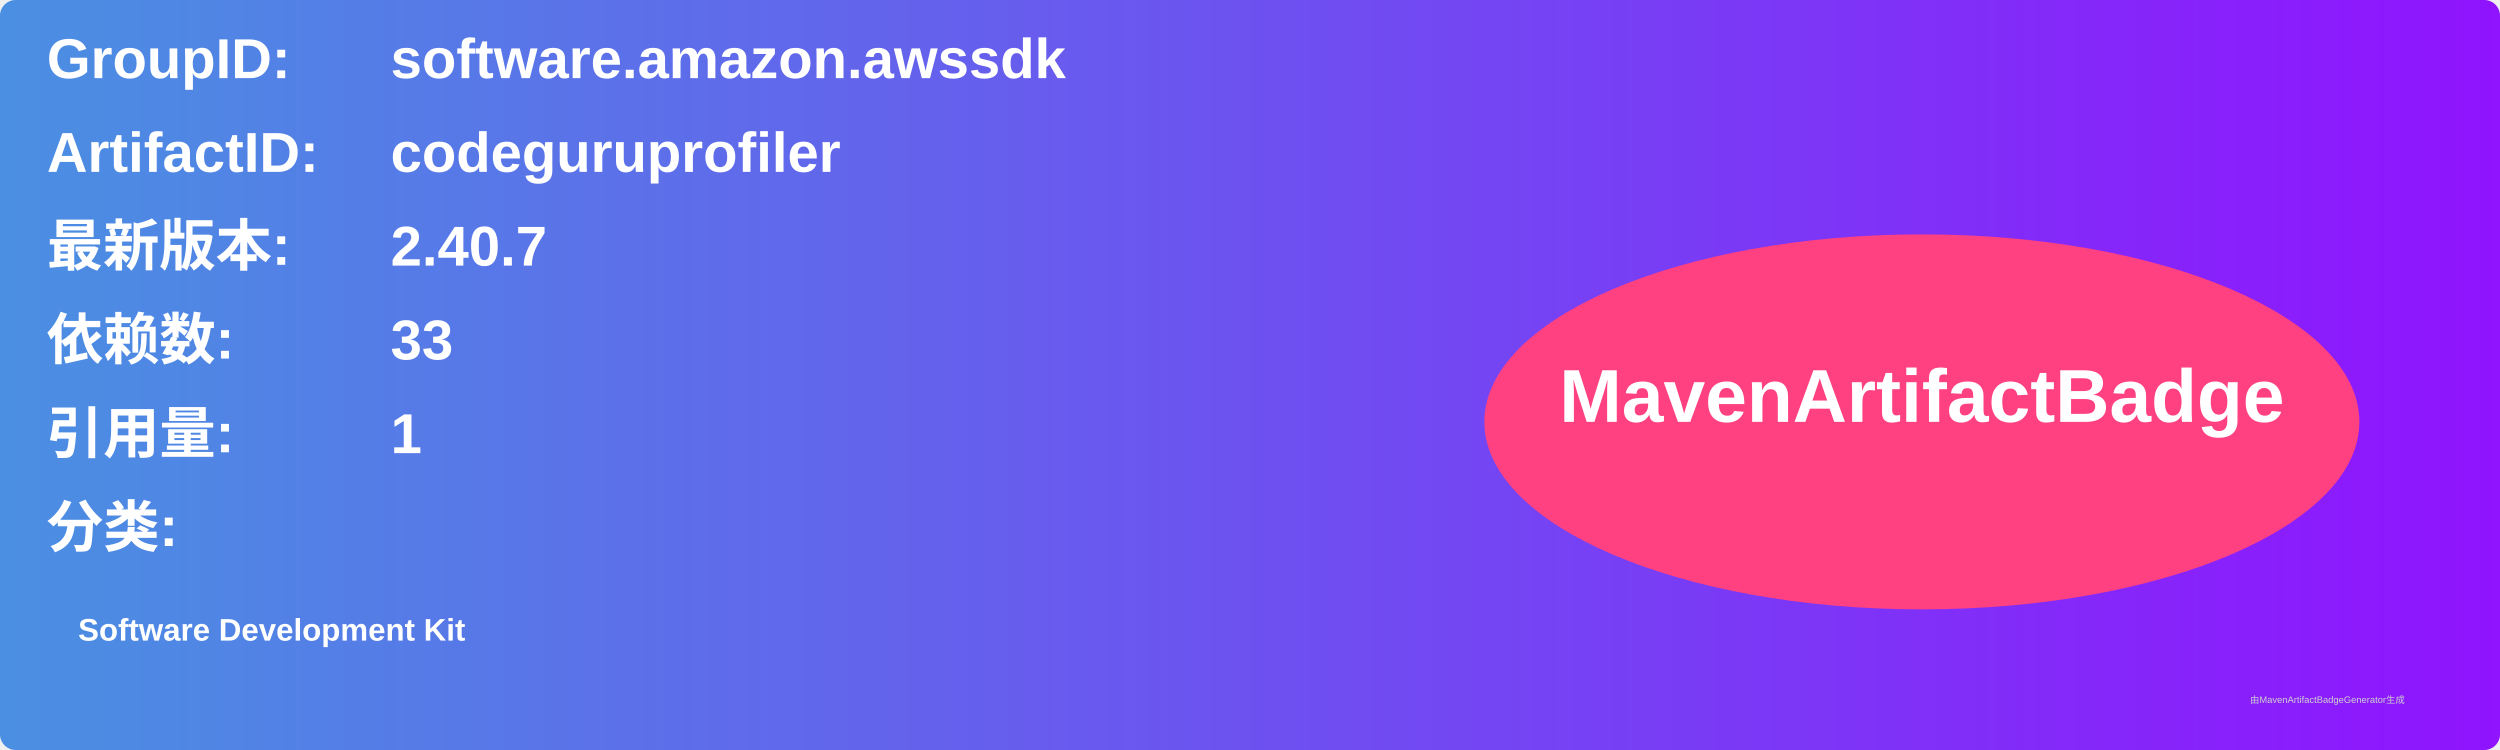
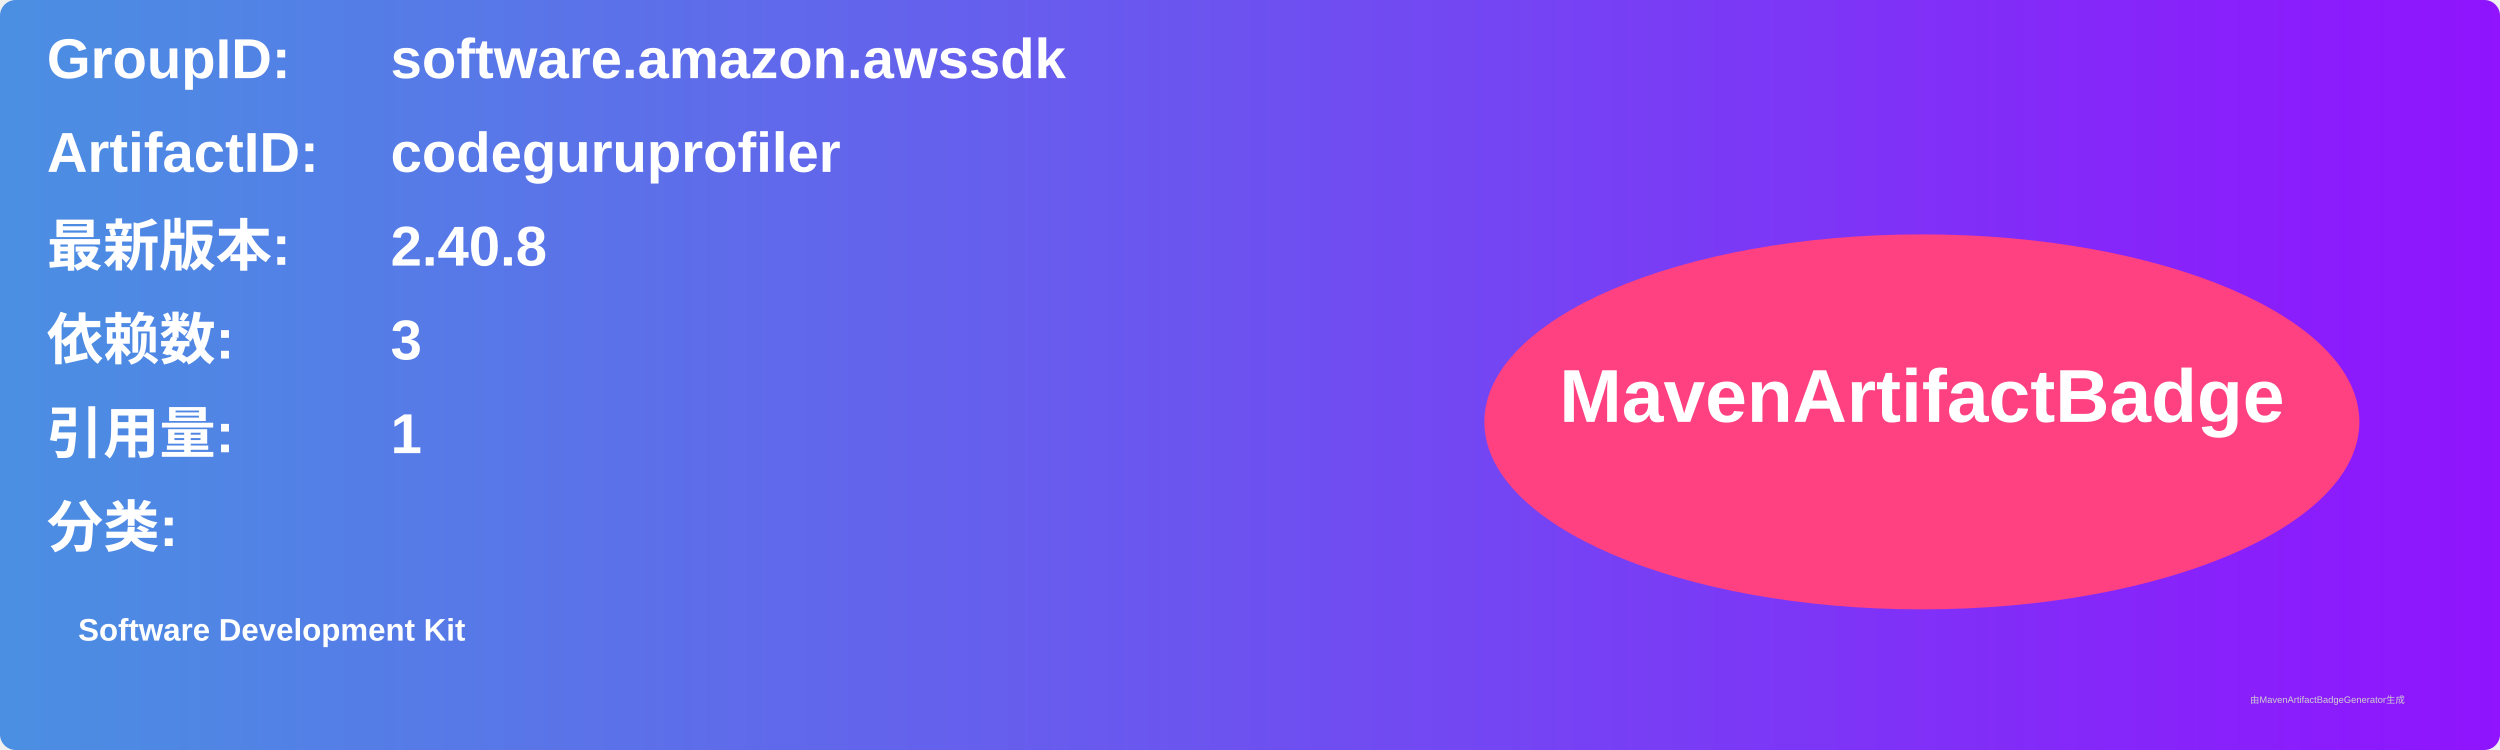
<svg xmlns="http://www.w3.org/2000/svg" width="800" height="240" viewBox="0 0 800 240">
  <linearGradient id="grad" x1="0%" y1="0%" x2="100%" y2="0%">
    <stop offset="0%" stop-color="#4a90e2" />
    <stop offset="100%" stop-color="#9013fe" />
  </linearGradient>
  <rect width="100%" height="100%" rx="5" ry="5" fill="url(#grad)" />
  <g transform="translate(15, 15)">
    <text x="0" y="10" font-family="Arial" font-size="18" fill="white" font-weight="bold" width="260">GroupID:</text>
    <text x="110" y="10" font-family="Arial" font-size="18" fill="white" font-weight="bold" width="460">software.amazon.awssdk</text>
    <text x="0" y="40" font-family="Arial" font-size="18" fill="white" font-weight="bold" width="260">ArtifactID:</text>
    <text x="110" y="40" font-family="Arial" font-size="18" fill="white" font-weight="bold" width="460">codeguruprofiler</text>
    <text x="0" y="70" font-family="Arial" font-size="18" fill="white" font-weight="bold">最新版本:</text>
    <text x="110" y="70" font-family="Arial" font-size="18" fill="white" font-weight="bold">
-       <tspan font-weight="bold">2.40.7</tspan>
+       <tspan font-weight="bold">2.40.8</tspan>
    </text>
    <text x="0" y="100" font-family="Arial" font-size="18" fill="white" font-weight="bold">依赖数: </text>
    <text x="110" y="100" font-family="Arial" font-size="18" fill="white">
-       <tspan font-weight="bold">33</tspan>
+       <tspan font-weight="bold">3</tspan>
    </text>
    <text x="0" y="130" font-family="Arial" font-size="18" fill="white" font-weight="bold">引用量: </text>
    <text x="110" y="130" font-family="Arial" font-size="18" fill="white">
      <tspan font-weight="bold">1</tspan>
    </text>
    <text x="0" y="160" font-family="Arial" font-size="18" fill="white" font-weight="bold">分类:</text>
    <text x="10" y="190" font-family="Arial" font-size="10" fill="white">
      <tspan font-weight="bold">Software Development Kit</tspan>
    </text>
    <ellipse cx="600" cy="120" rx="140" ry="60" fill="#ff4081" />
    <text x="600" y="120" text-anchor="middle" font-family="Arial" font-size="24" fill="white" font-weight="bold">MavenArtifactBadge</text>
  </g>
  <text x="720" y="225" font-family="Arial" font-size="3" fill="#d0d0d0">由MavenArtifactBadgeGenerator生成</text>
</svg>
